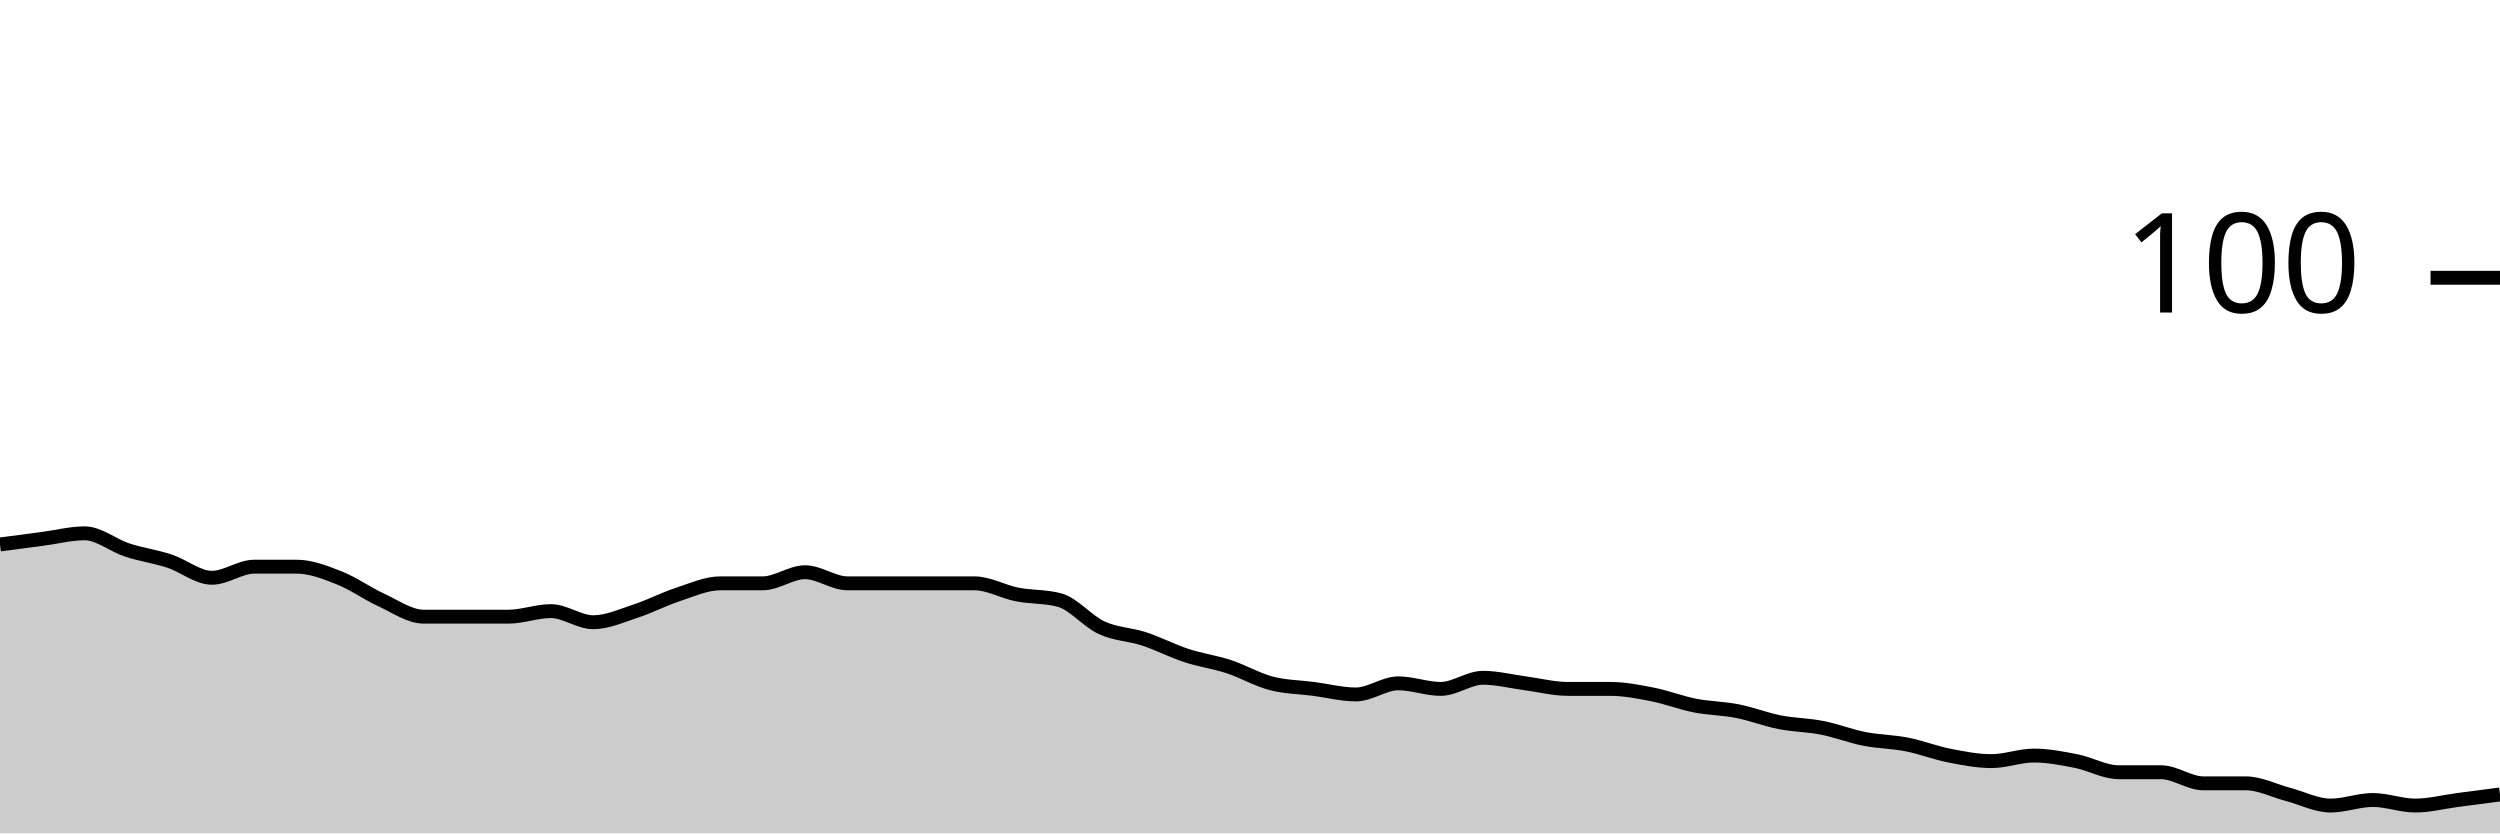
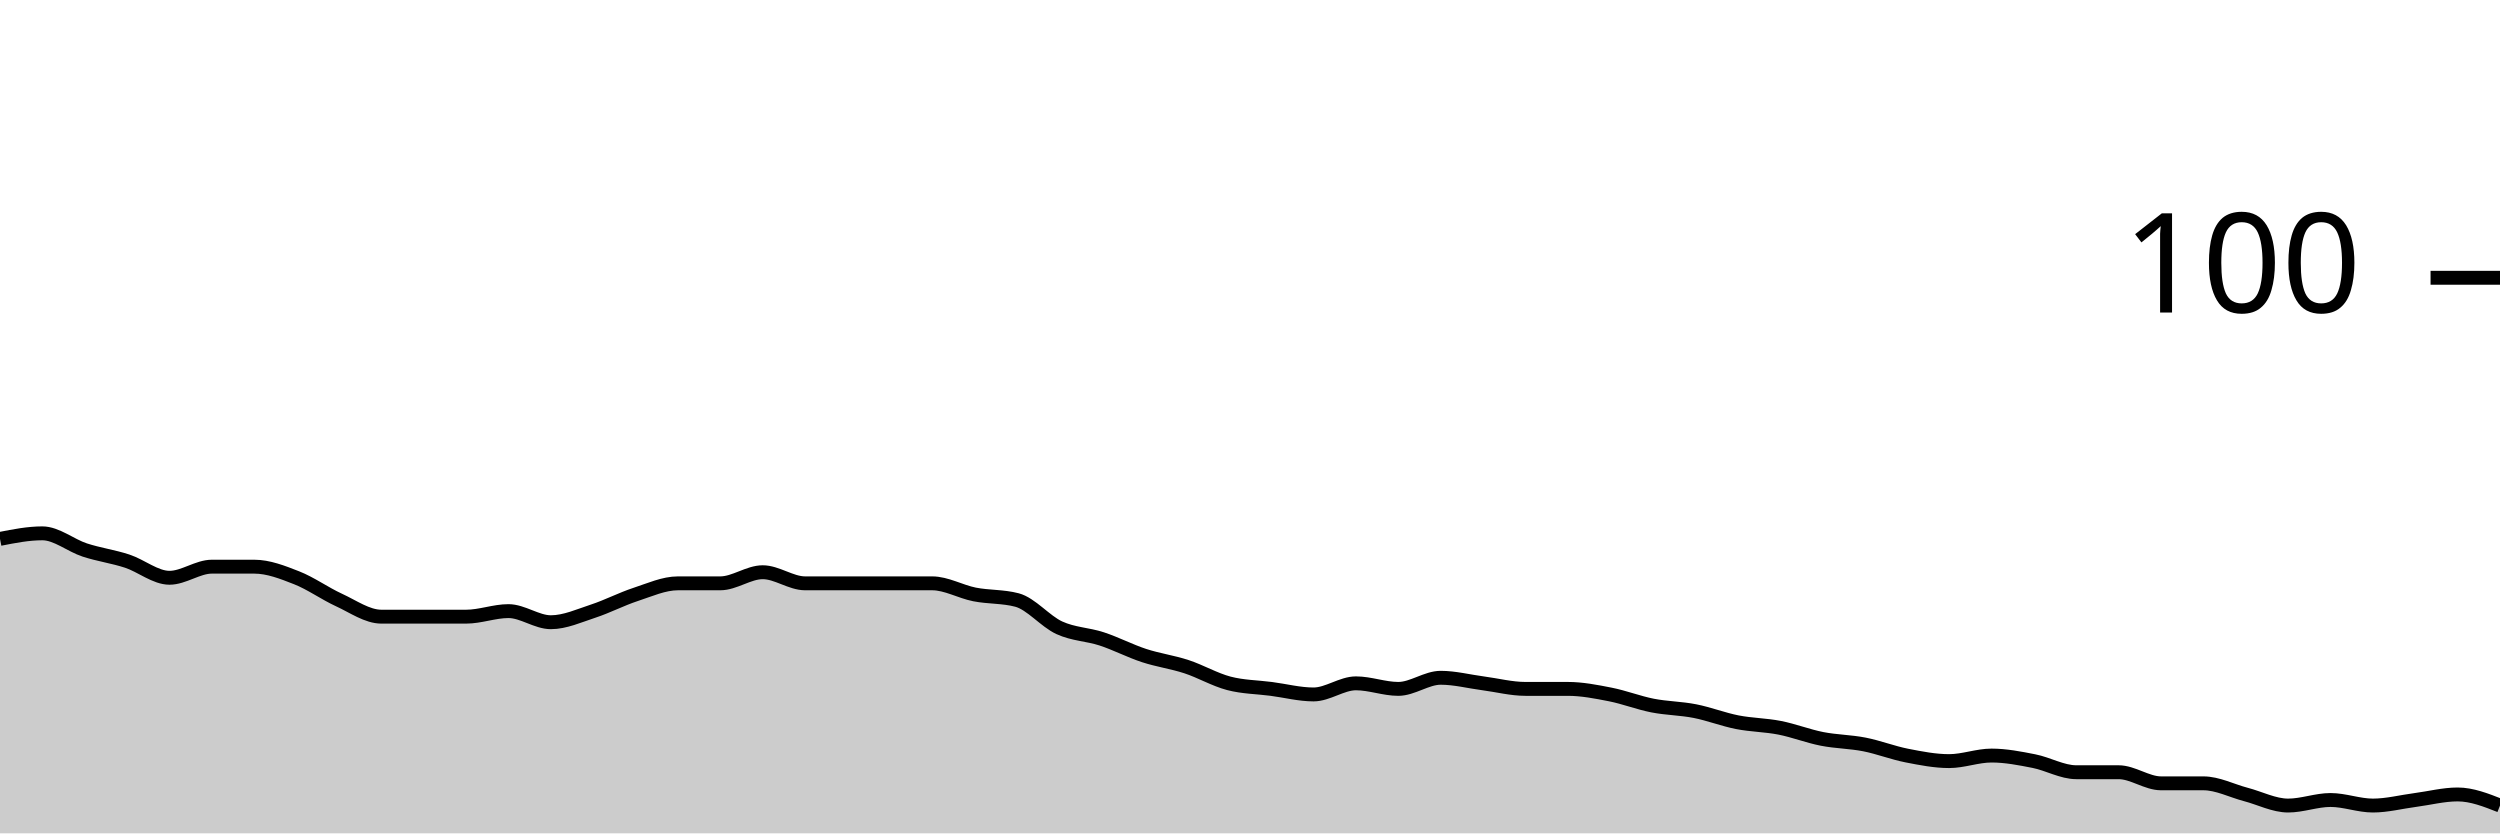
<svg xmlns="http://www.w3.org/2000/svg" viewBox="0 0 180 60">
  <g transform="translate(0,20)">
-     <path class="area" fill="rgba(0, 0, 0, 0.2)" d="M0,19.2C1.017,19.067,2.034,18.933,3.051,18.8C4.068,18.667,5.085,18.4,6.102,18.4C7.119,18.4,8.136,19.267,9.153,19.6C10.169,19.933,11.186,20.067,12.203,20.4C13.22,20.733,14.237,21.6,15.254,21.6C16.271,21.6,17.288,20.8,18.305,20.8C19.322,20.8,20.339,20.8,21.356,20.8C22.373,20.8,23.39,21.2,24.407,21.6C25.424,22,26.441,22.733,27.458,23.2C28.475,23.667,29.492,24.4,30.508,24.4C31.525,24.4,32.542,24.4,33.559,24.4C34.576,24.4,35.593,24.4,36.61,24.4C37.627,24.4,38.644,24,39.661,24C40.678,24,41.695,24.8,42.712,24.8C43.729,24.8,44.746,24.333,45.763,24C46.78,23.667,47.797,23.133,48.814,22.8C49.831,22.467,50.847,22,51.864,22C52.881,22,53.898,22,54.915,22C55.932,22,56.949,21.2,57.966,21.2C58.983,21.2,60,22,61.017,22C62.034,22,63.051,22,64.068,22C65.085,22,66.102,22,67.119,22C68.136,22,69.153,22,70.169,22C71.186,22,72.203,22.6,73.22,22.8C74.237,23,75.254,22.933,76.271,23.2C77.288,23.467,78.305,24.733,79.322,25.2C80.339,25.667,81.356,25.667,82.373,26C83.39,26.333,84.407,26.867,85.424,27.2C86.441,27.533,87.458,27.667,88.475,28C89.492,28.333,90.508,28.933,91.525,29.2C92.542,29.467,93.559,29.467,94.576,29.6C95.593,29.733,96.61,30,97.627,30C98.644,30,99.661,29.2,100.678,29.2C101.695,29.2,102.712,29.6,103.729,29.6C104.746,29.6,105.763,28.8,106.78,28.8C107.797,28.8,108.814,29.067,109.831,29.2C110.847,29.333,111.864,29.6,112.881,29.6C113.898,29.6,114.915,29.6,115.932,29.6C116.949,29.6,117.966,29.8,118.983,30C120,30.2,121.017,30.6,122.034,30.8C123.051,31,124.068,31,125.085,31.2C126.102,31.4,127.119,31.8,128.136,32C129.153,32.2,130.169,32.2,131.186,32.4C132.203,32.6,133.22,33,134.237,33.2C135.254,33.4,136.271,33.4,137.288,33.6C138.305,33.8,139.322,34.2,140.339,34.4C141.356,34.6,142.373,34.8,143.39,34.8C144.407,34.8,145.424,34.4,146.441,34.4C147.458,34.4,148.475,34.6,149.492,34.8C150.508,35,151.525,35.6,152.542,35.6C153.559,35.6,154.576,35.6,155.593,35.6C156.61,35.6,157.627,36.4,158.644,36.4C159.661,36.4,160.678,36.4,161.695,36.4C162.712,36.4,163.729,36.933,164.746,37.2C165.763,37.467,166.78,38,167.797,38C168.814,38,169.831,37.6,170.847,37.6C171.864,37.6,172.881,38,173.898,38C174.915,38,175.932,37.733,176.949,37.6C177.966,37.467,178.983,37.333,180,37.2L180,40C178.983,40,177.966,40,176.949,40C175.932,40,174.915,40,173.898,40C172.881,40,171.864,40,170.847,40C169.831,40,168.814,40,167.797,40C166.78,40,165.763,40,164.746,40C163.729,40,162.712,40,161.695,40C160.678,40,159.661,40,158.644,40C157.627,40,156.61,40,155.593,40C154.576,40,153.559,40,152.542,40C151.525,40,150.508,40,149.492,40C148.475,40,147.458,40,146.441,40C145.424,40,144.407,40,143.39,40C142.373,40,141.356,40,140.339,40C139.322,40,138.305,40,137.288,40C136.271,40,135.254,40,134.237,40C133.22,40,132.203,40,131.186,40C130.169,40,129.153,40,128.136,40C127.119,40,126.102,40,125.085,40C124.068,40,123.051,40,122.034,40C121.017,40,120,40,118.983,40C117.966,40,116.949,40,115.932,40C114.915,40,113.898,40,112.881,40C111.864,40,110.847,40,109.831,40C108.814,40,107.797,40,106.78,40C105.763,40,104.746,40,103.729,40C102.712,40,101.695,40,100.678,40C99.661,40,98.644,40,97.627,40C96.61,40,95.593,40,94.576,40C93.559,40,92.542,40,91.525,40C90.508,40,89.492,40,88.475,40C87.458,40,86.441,40,85.424,40C84.407,40,83.39,40,82.373,40C81.356,40,80.339,40,79.322,40C78.305,40,77.288,40,76.271,40C75.254,40,74.237,40,73.22,40C72.203,40,71.186,40,70.169,40C69.153,40,68.136,40,67.119,40C66.102,40,65.085,40,64.068,40C63.051,40,62.034,40,61.017,40C60,40,58.983,40,57.966,40C56.949,40,55.932,40,54.915,40C53.898,40,52.881,40,51.864,40C50.847,40,49.831,40,48.814,40C47.797,40,46.78,40,45.763,40C44.746,40,43.729,40,42.712,40C41.695,40,40.678,40,39.661,40C38.644,40,37.627,40,36.61,40C35.593,40,34.576,40,33.559,40C32.542,40,31.525,40,30.508,40C29.492,40,28.475,40,27.458,40C26.441,40,25.424,40,24.407,40C23.39,40,22.373,40,21.356,40C20.339,40,19.322,40,18.305,40C17.288,40,16.271,40,15.254,40C14.237,40,13.22,40,12.203,40C11.186,40,10.169,40,9.153,40C8.136,40,7.119,40,6.102,40C5.085,40,4.068,40,3.051,40C2.034,40,1.017,40,0,40Z" />
-     <path class="line" stroke="black" fill="none" d="M0,19.2C1.017,19.067,2.034,18.933,3.051,18.8C4.068,18.667,5.085,18.4,6.102,18.4C7.119,18.4,8.136,19.267,9.153,19.6C10.169,19.933,11.186,20.067,12.203,20.4C13.22,20.733,14.237,21.6,15.254,21.6C16.271,21.6,17.288,20.8,18.305,20.8C19.322,20.8,20.339,20.8,21.356,20.8C22.373,20.8,23.39,21.2,24.407,21.6C25.424,22,26.441,22.733,27.458,23.2C28.475,23.667,29.492,24.4,30.508,24.4C31.525,24.4,32.542,24.4,33.559,24.4C34.576,24.4,35.593,24.4,36.61,24.4C37.627,24.4,38.644,24,39.661,24C40.678,24,41.695,24.8,42.712,24.8C43.729,24.8,44.746,24.333,45.763,24C46.78,23.667,47.797,23.133,48.814,22.8C49.831,22.467,50.847,22,51.864,22C52.881,22,53.898,22,54.915,22C55.932,22,56.949,21.2,57.966,21.2C58.983,21.2,60,22,61.017,22C62.034,22,63.051,22,64.068,22C65.085,22,66.102,22,67.119,22C68.136,22,69.153,22,70.169,22C71.186,22,72.203,22.6,73.22,22.8C74.237,23,75.254,22.933,76.271,23.2C77.288,23.467,78.305,24.733,79.322,25.2C80.339,25.667,81.356,25.667,82.373,26C83.39,26.333,84.407,26.867,85.424,27.2C86.441,27.533,87.458,27.667,88.475,28C89.492,28.333,90.508,28.933,91.525,29.2C92.542,29.467,93.559,29.467,94.576,29.6C95.593,29.733,96.61,30,97.627,30C98.644,30,99.661,29.2,100.678,29.2C101.695,29.2,102.712,29.6,103.729,29.6C104.746,29.6,105.763,28.8,106.78,28.8C107.797,28.8,108.814,29.067,109.831,29.2C110.847,29.333,111.864,29.6,112.881,29.6C113.898,29.6,114.915,29.6,115.932,29.6C116.949,29.6,117.966,29.8,118.983,30C120,30.2,121.017,30.6,122.034,30.8C123.051,31,124.068,31,125.085,31.2C126.102,31.4,127.119,31.8,128.136,32C129.153,32.2,130.169,32.2,131.186,32.4C132.203,32.6,133.22,33,134.237,33.2C135.254,33.4,136.271,33.4,137.288,33.6C138.305,33.8,139.322,34.2,140.339,34.4C141.356,34.6,142.373,34.8,143.39,34.8C144.407,34.8,145.424,34.4,146.441,34.4C147.458,34.4,148.475,34.6,149.492,34.8C150.508,35,151.525,35.6,152.542,35.6C153.559,35.6,154.576,35.6,155.593,35.6C156.61,35.6,157.627,36.4,158.644,36.4C159.661,36.4,160.678,36.4,161.695,36.4C162.712,36.4,163.729,36.933,164.746,37.2C165.763,37.467,166.78,38,167.797,38C168.814,38,169.831,37.6,170.847,37.6C171.864,37.6,172.881,38,173.898,38C174.915,38,175.932,37.733,176.949,37.6C177.966,37.467,178.983,37.333,180,37.2" />
+     <path class="area" fill="rgba(0, 0, 0, 0.2)" d="M0,18.8C1.017,18.6,2.034,18.4,3.051,18.4C4.068,18.4,5.085,19.267,6.102,19.6C7.119,19.933,8.136,20.067,9.153,20.4C10.169,20.733,11.186,21.6,12.203,21.6C13.22,21.6,14.237,20.8,15.254,20.8C16.271,20.8,17.288,20.8,18.305,20.8C19.322,20.8,20.339,21.2,21.356,21.6C22.373,22,23.39,22.733,24.407,23.2C25.424,23.667,26.441,24.4,27.458,24.4C28.475,24.4,29.492,24.4,30.508,24.4C31.525,24.4,32.542,24.4,33.559,24.4C34.576,24.4,35.593,24,36.61,24C37.627,24,38.644,24.8,39.661,24.8C40.678,24.8,41.695,24.333,42.712,24C43.729,23.667,44.746,23.133,45.763,22.8C46.78,22.467,47.797,22,48.814,22C49.831,22,50.847,22,51.864,22C52.881,22,53.898,21.2,54.915,21.2C55.932,21.2,56.949,22,57.966,22C58.983,22,60,22,61.017,22C62.034,22,63.051,22,64.068,22C65.085,22,66.102,22,67.119,22C68.136,22,69.153,22.6,70.169,22.8C71.186,23,72.203,22.933,73.22,23.2C74.237,23.467,75.254,24.733,76.271,25.2C77.288,25.667,78.305,25.667,79.322,26C80.339,26.333,81.356,26.867,82.373,27.2C83.39,27.533,84.407,27.667,85.424,28C86.441,28.333,87.458,28.933,88.475,29.2C89.492,29.467,90.508,29.467,91.525,29.6C92.542,29.733,93.559,30,94.576,30C95.593,30,96.61,29.2,97.627,29.2C98.644,29.2,99.661,29.6,100.678,29.6C101.695,29.6,102.712,28.8,103.729,28.8C104.746,28.8,105.763,29.067,106.78,29.2C107.797,29.333,108.814,29.6,109.831,29.6C110.847,29.6,111.864,29.6,112.881,29.6C113.898,29.6,114.915,29.8,115.932,30C116.949,30.2,117.966,30.6,118.983,30.8C120,31,121.017,31,122.034,31.2C123.051,31.4,124.068,31.8,125.085,32C126.102,32.2,127.119,32.2,128.136,32.4C129.153,32.6,130.169,33,131.186,33.2C132.203,33.4,133.22,33.4,134.237,33.6C135.254,33.8,136.271,34.2,137.288,34.4C138.305,34.6,139.322,34.8,140.339,34.8C141.356,34.8,142.373,34.4,143.39,34.4C144.407,34.4,145.424,34.6,146.441,34.8C147.458,35,148.475,35.6,149.492,35.6C150.508,35.6,151.525,35.6,152.542,35.6C153.559,35.6,154.576,36.4,155.593,36.4C156.61,36.4,157.627,36.4,158.644,36.4C159.661,36.4,160.678,36.933,161.695,37.2C162.712,37.467,163.729,38,164.746,38C165.763,38,166.78,37.6,167.797,37.6C168.814,37.6,169.831,38,170.847,38C171.864,38,172.881,37.733,173.898,37.6C174.915,37.467,175.932,37.2,176.949,37.2C177.966,37.2,178.983,37.6,180,38L180,40C178.983,40,177.966,40,176.949,40C175.932,40,174.915,40,173.898,40C172.881,40,171.864,40,170.847,40C169.831,40,168.814,40,167.797,40C166.78,40,165.763,40,164.746,40C163.729,40,162.712,40,161.695,40C160.678,40,159.661,40,158.644,40C157.627,40,156.61,40,155.593,40C154.576,40,153.559,40,152.542,40C151.525,40,150.508,40,149.492,40C148.475,40,147.458,40,146.441,40C145.424,40,144.407,40,143.39,40C142.373,40,141.356,40,140.339,40C139.322,40,138.305,40,137.288,40C136.271,40,135.254,40,134.237,40C133.22,40,132.203,40,131.186,40C130.169,40,129.153,40,128.136,40C127.119,40,126.102,40,125.085,40C124.068,40,123.051,40,122.034,40C121.017,40,120,40,118.983,40C117.966,40,116.949,40,115.932,40C114.915,40,113.898,40,112.881,40C111.864,40,110.847,40,109.831,40C108.814,40,107.797,40,106.78,40C105.763,40,104.746,40,103.729,40C102.712,40,101.695,40,100.678,40C99.661,40,98.644,40,97.627,40C96.61,40,95.593,40,94.576,40C93.559,40,92.542,40,91.525,40C90.508,40,89.492,40,88.475,40C87.458,40,86.441,40,85.424,40C84.407,40,83.39,40,82.373,40C81.356,40,80.339,40,79.322,40C78.305,40,77.288,40,76.271,40C75.254,40,74.237,40,73.22,40C72.203,40,71.186,40,70.169,40C69.153,40,68.136,40,67.119,40C66.102,40,65.085,40,64.068,40C63.051,40,62.034,40,61.017,40C60,40,58.983,40,57.966,40C56.949,40,55.932,40,54.915,40C53.898,40,52.881,40,51.864,40C50.847,40,49.831,40,48.814,40C47.797,40,46.78,40,45.763,40C44.746,40,43.729,40,42.712,40C41.695,40,40.678,40,39.661,40C38.644,40,37.627,40,36.61,40C35.593,40,34.576,40,33.559,40C32.542,40,31.525,40,30.508,40C29.492,40,28.475,40,27.458,40C26.441,40,25.424,40,24.407,40C23.39,40,22.373,40,21.356,40C20.339,40,19.322,40,18.305,40C17.288,40,16.271,40,15.254,40C14.237,40,13.22,40,12.203,40C11.186,40,10.169,40,9.153,40C8.136,40,7.119,40,6.102,40C5.085,40,4.068,40,3.051,40C2.034,40,1.017,40,0,40Z" />
+     <path class="line" stroke="black" fill="none" d="M0,18.8C1.017,18.6,2.034,18.4,3.051,18.4C4.068,18.4,5.085,19.267,6.102,19.6C7.119,19.933,8.136,20.067,9.153,20.4C10.169,20.733,11.186,21.6,12.203,21.6C13.22,21.6,14.237,20.8,15.254,20.8C16.271,20.8,17.288,20.8,18.305,20.8C19.322,20.8,20.339,21.2,21.356,21.6C22.373,22,23.39,22.733,24.407,23.2C25.424,23.667,26.441,24.4,27.458,24.4C28.475,24.4,29.492,24.4,30.508,24.4C31.525,24.4,32.542,24.4,33.559,24.4C34.576,24.4,35.593,24,36.61,24C37.627,24,38.644,24.8,39.661,24.8C40.678,24.8,41.695,24.333,42.712,24C43.729,23.667,44.746,23.133,45.763,22.8C46.78,22.467,47.797,22,48.814,22C49.831,22,50.847,22,51.864,22C52.881,22,53.898,21.2,54.915,21.2C55.932,21.2,56.949,22,57.966,22C58.983,22,60,22,61.017,22C62.034,22,63.051,22,64.068,22C65.085,22,66.102,22,67.119,22C68.136,22,69.153,22.6,70.169,22.8C71.186,23,72.203,22.933,73.22,23.2C74.237,23.467,75.254,24.733,76.271,25.2C77.288,25.667,78.305,25.667,79.322,26C80.339,26.333,81.356,26.867,82.373,27.2C83.39,27.533,84.407,27.667,85.424,28C86.441,28.333,87.458,28.933,88.475,29.2C89.492,29.467,90.508,29.467,91.525,29.6C92.542,29.733,93.559,30,94.576,30C95.593,30,96.61,29.2,97.627,29.2C98.644,29.2,99.661,29.6,100.678,29.6C101.695,29.6,102.712,28.8,103.729,28.8C104.746,28.8,105.763,29.067,106.78,29.2C107.797,29.333,108.814,29.6,109.831,29.6C110.847,29.6,111.864,29.6,112.881,29.6C113.898,29.6,114.915,29.8,115.932,30C116.949,30.2,117.966,30.6,118.983,30.8C120,31,121.017,31,122.034,31.2C123.051,31.4,124.068,31.8,125.085,32C126.102,32.2,127.119,32.2,128.136,32.4C129.153,32.6,130.169,33,131.186,33.2C132.203,33.4,133.22,33.4,134.237,33.6C135.254,33.8,136.271,34.2,137.288,34.4C138.305,34.6,139.322,34.8,140.339,34.8C141.356,34.8,142.373,34.4,143.39,34.4C144.407,34.4,145.424,34.6,146.441,34.8C147.458,35,148.475,35.6,149.492,35.6C150.508,35.6,151.525,35.6,152.542,35.6C153.559,35.6,154.576,36.4,155.593,36.4C156.61,36.4,157.627,36.4,158.644,36.4C159.661,36.4,160.678,36.933,161.695,37.2C162.712,37.467,163.729,38,164.746,38C165.763,38,166.78,37.6,167.797,37.6C168.814,37.6,169.831,38,170.847,38C171.864,38,172.881,37.733,173.898,37.6C174.915,37.467,175.932,37.2,176.949,37.2C177.966,37.2,178.983,37.6,180,38" />
    <path class="axis-ceiling" stroke-width="1" stroke="black" fill="none" d="M175,0L180,0" />
    <text class="axis-ceiling-label" font-family="sans-serif" text-anchor="end" font-size="10px" x="170" y="2.5">100</text>
  </g>
</svg>
